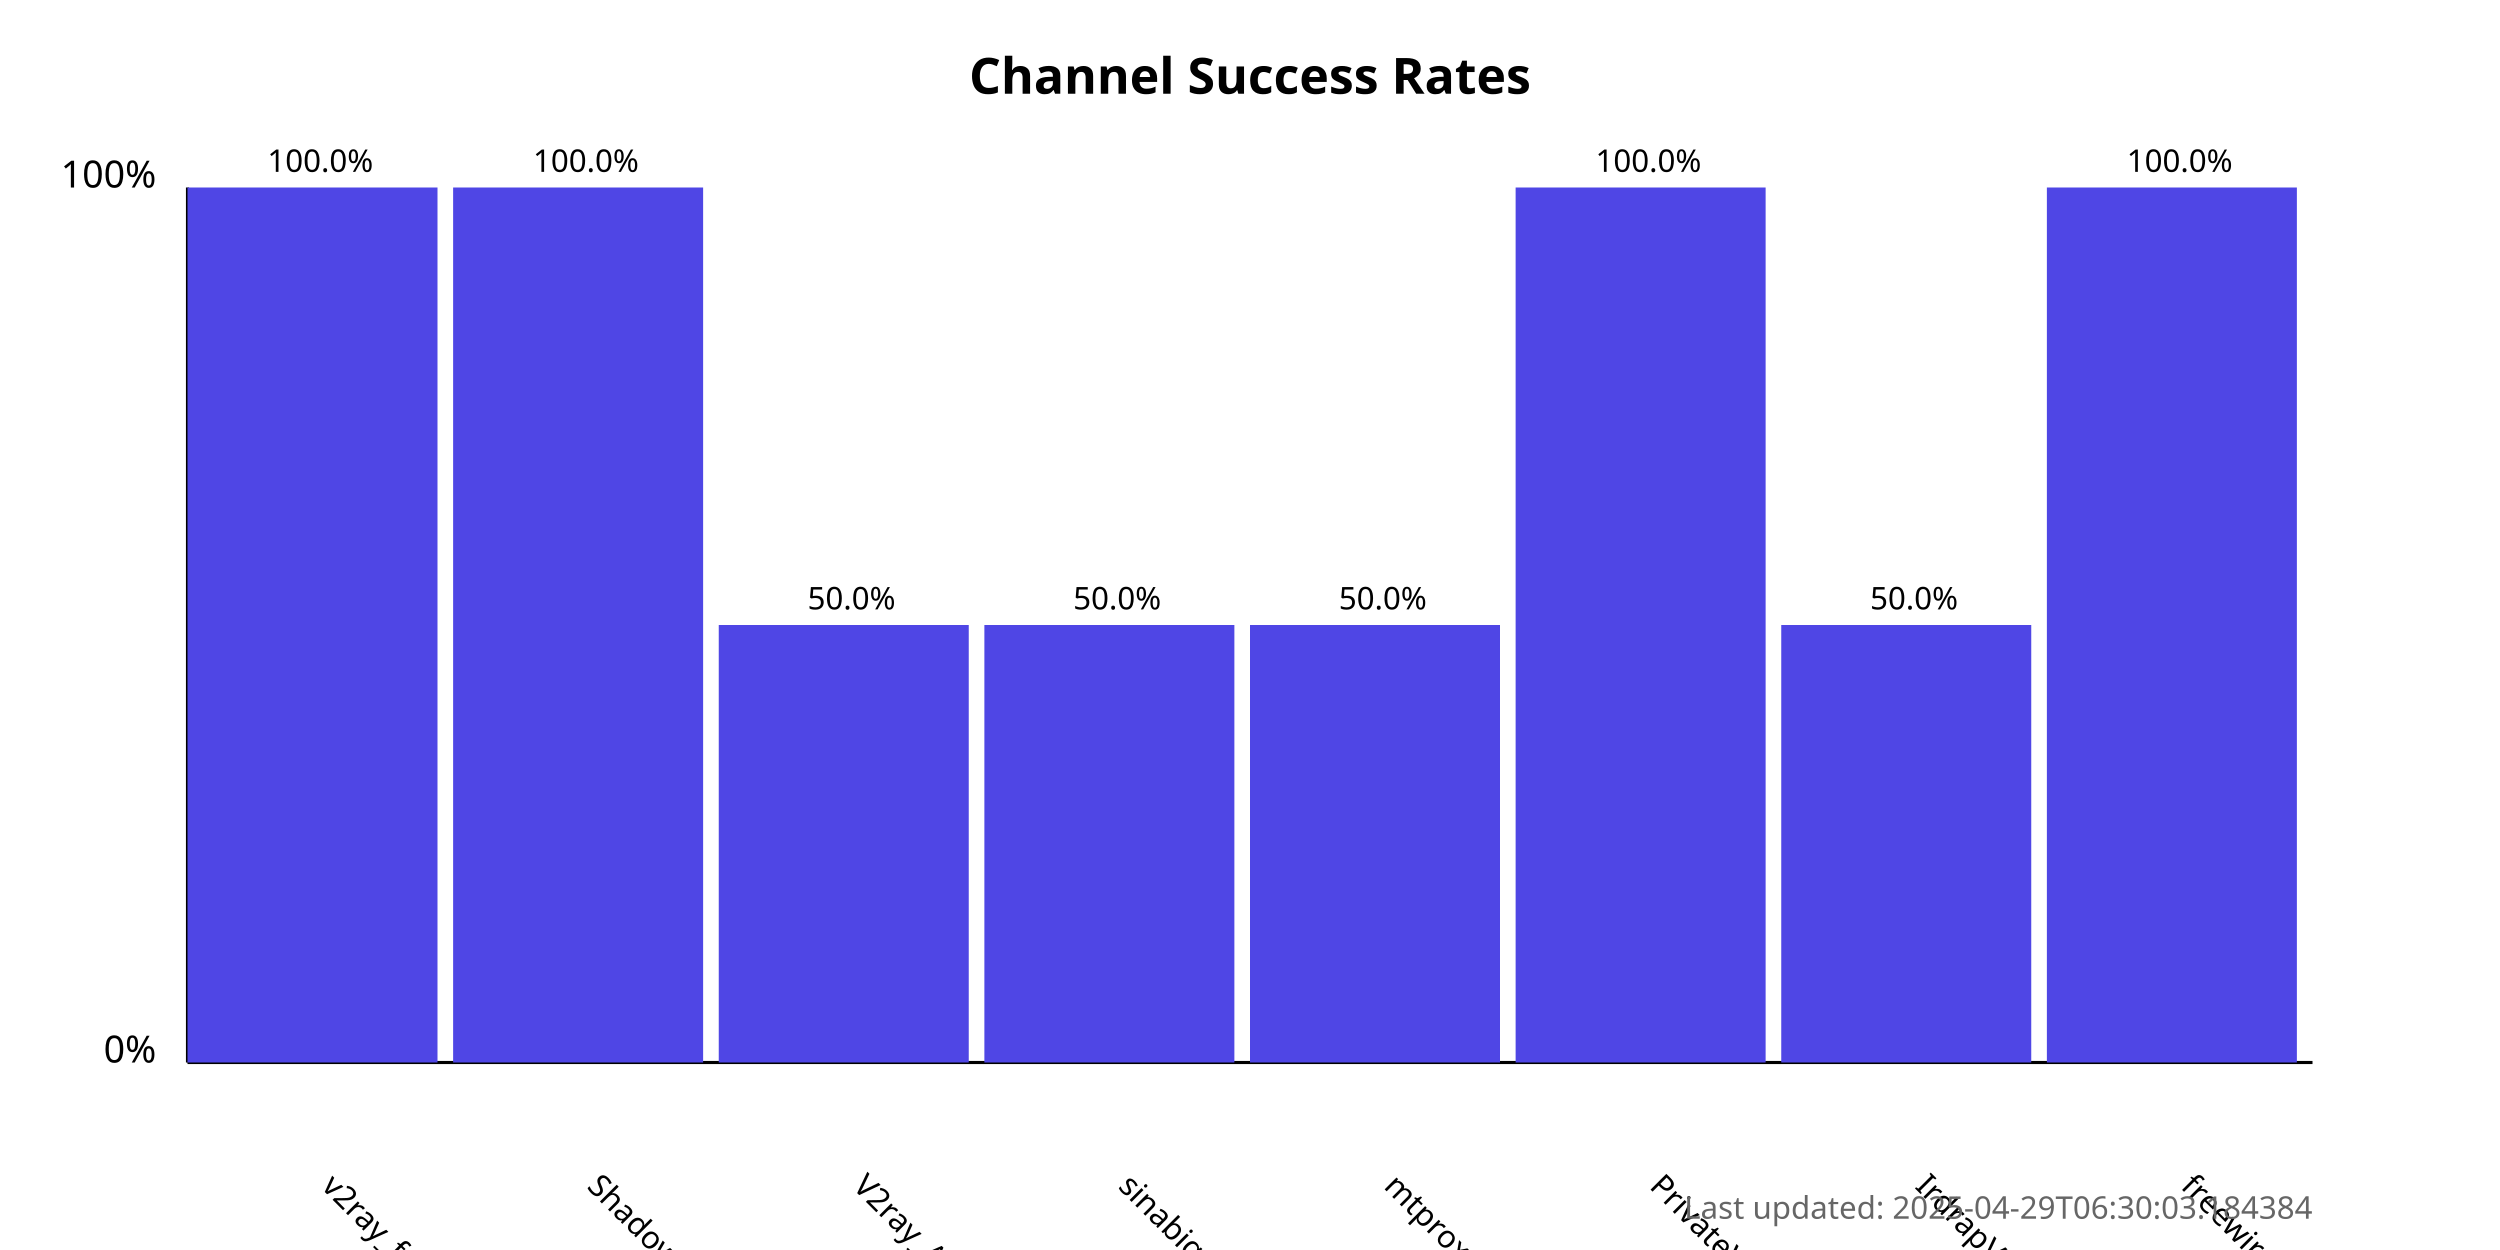
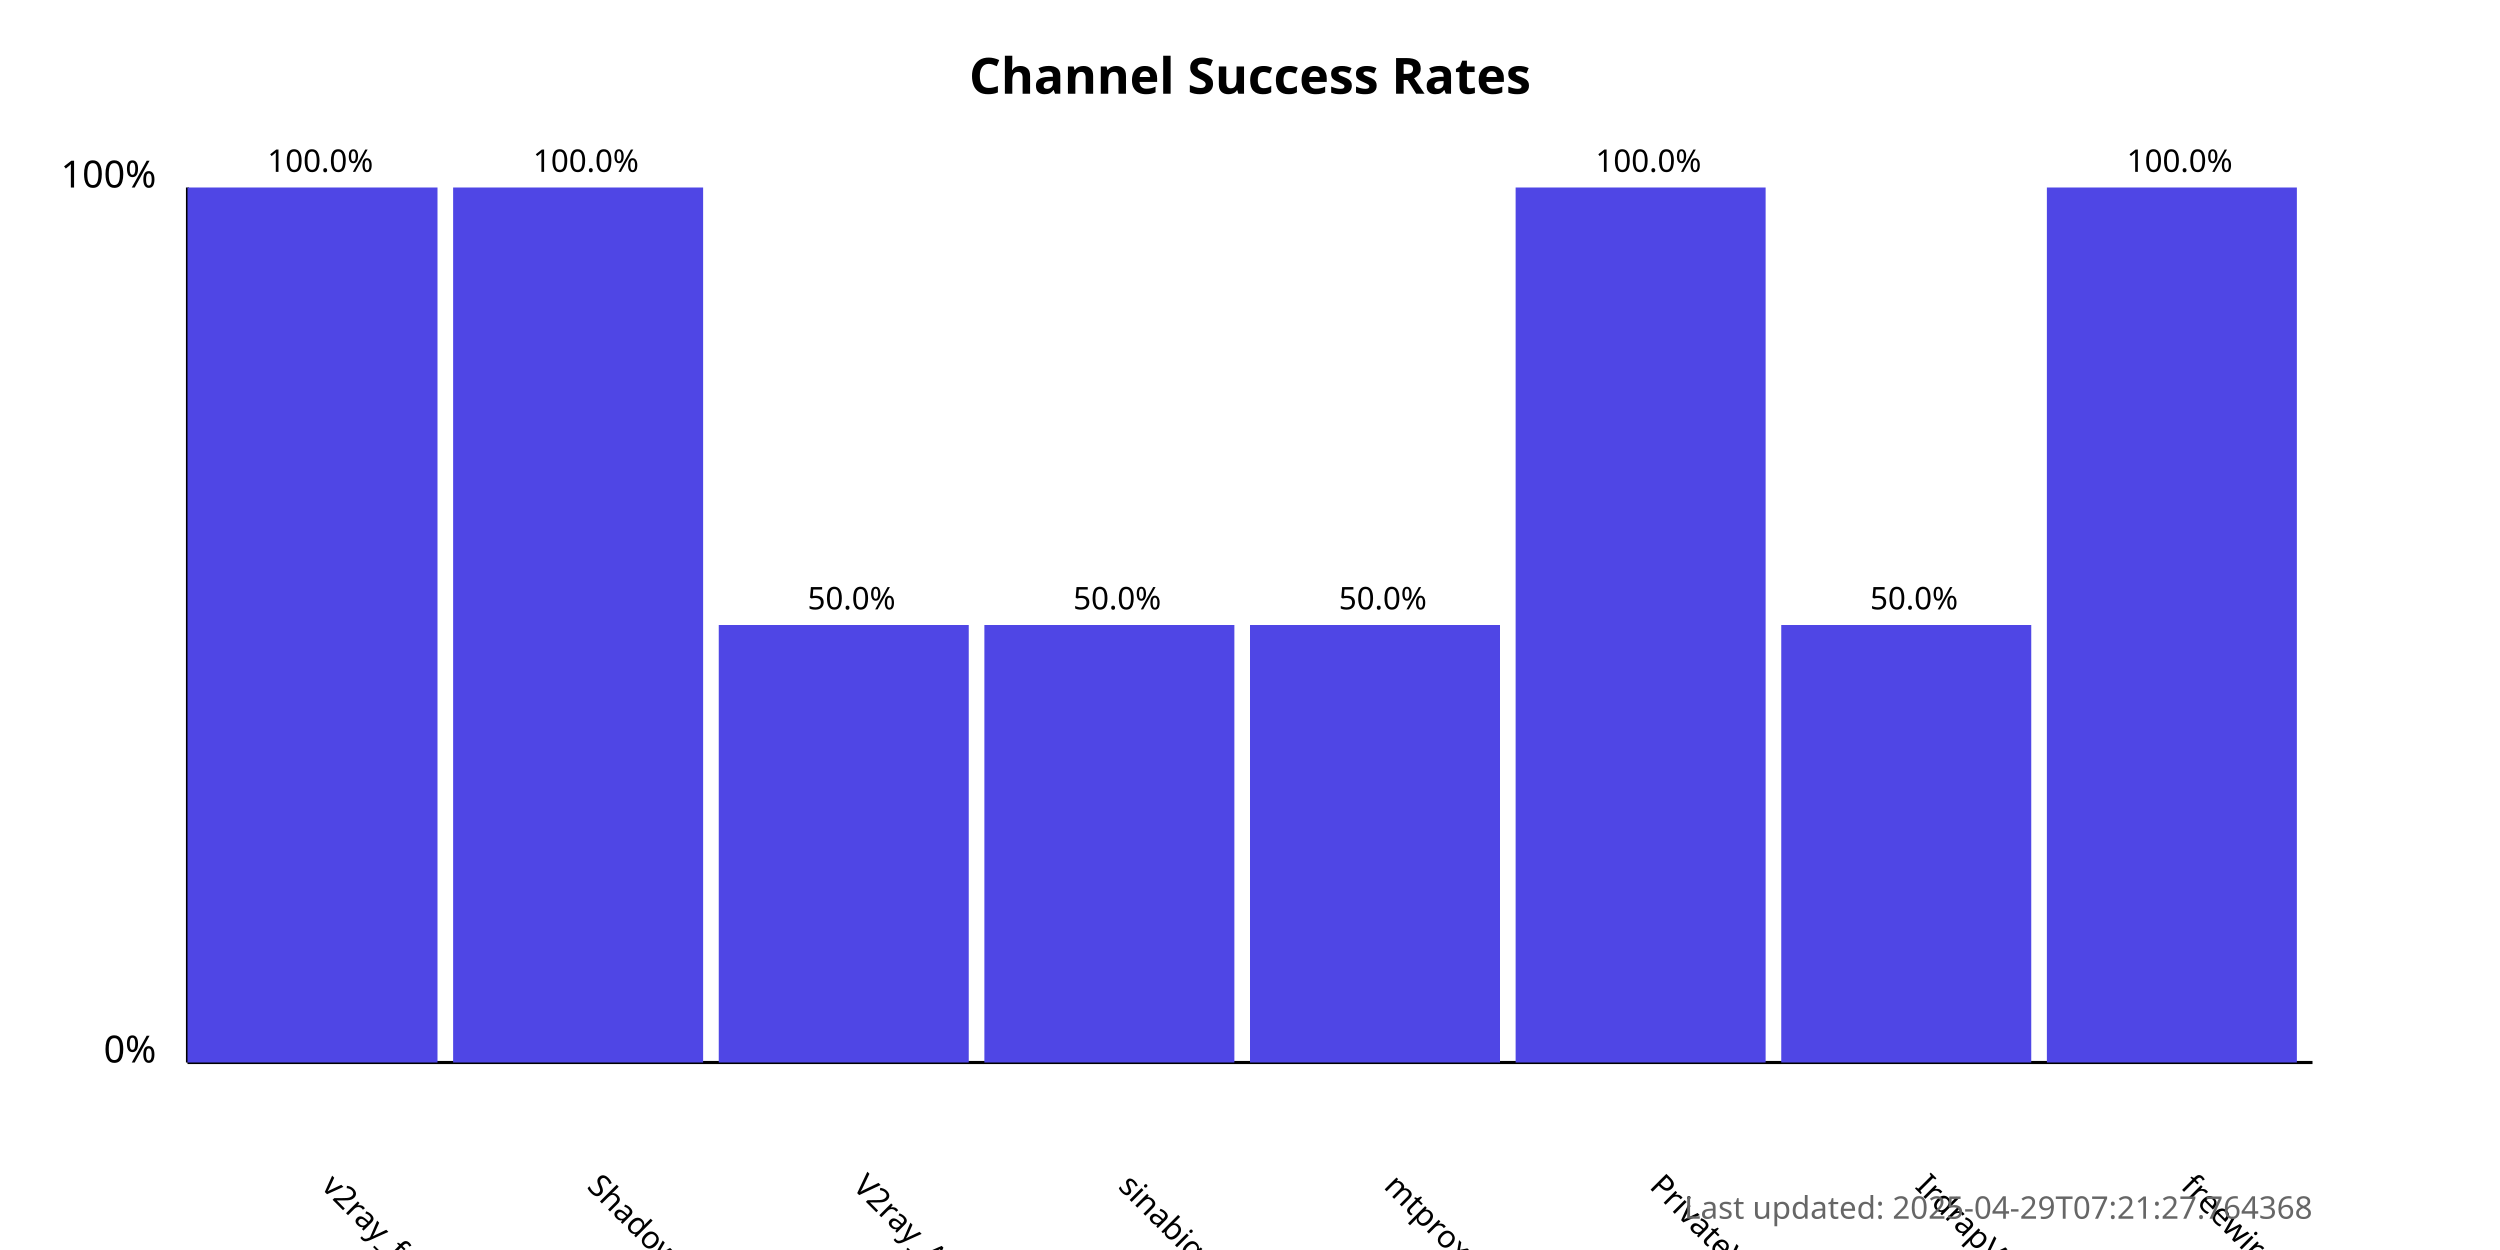
<svg xmlns="http://www.w3.org/2000/svg" width="800" height="400">
  <style>
            .chart-title { font: bold 16px sans-serif; }
            .axis-label { font: 12px sans-serif; }
            .tick-label { font: 10px sans-serif; }
            .bar { fill: #4f46e5; }
            .bar:hover { fill: #6366f1; }
            .timestamp { font: 10px sans-serif; fill: #666; }
        </style>
  <text x="400.0" y="30" text-anchor="middle" class="chart-title">
            Channel Success Rates
        </text>
  <line x1="60" y1="340" x2="60" y2="60" stroke="black" stroke-width="1" />
  <line x1="60" y1="340" x2="740" y2="340" stroke="black" stroke-width="1" />
  <text x="50" y="340" text-anchor="end" class="axis-label">0%</text>
  <text x="50" y="60" text-anchor="end" class="axis-label">100%</text>
  <g>
    <rect x="60" y="60.0" width="80.0" height="280.0" class="bar" />
    <text x="102.5" y="380" transform="rotate(45, 102.5, 380)" text-anchor="start" class="tick-label">
                v2ray_free_conf
            </text>
    <text x="102.5" y="55.0" text-anchor="middle" class="tick-label">
                100.0%
            </text>
  </g>
  <g>
    <rect x="145.0" y="60.0" width="80.0" height="280.0" class="bar" />
    <text x="187.5" y="380" transform="rotate(45, 187.5, 380)" text-anchor="start" class="tick-label">
                ShadowProxy66
            </text>
    <text x="187.5" y="55.0" text-anchor="middle" class="tick-label">
                100.0%
            </text>
  </g>
  <g>
    <rect x="230.0" y="200.0" width="80.0" height="140.0" class="bar" />
    <text x="272.5" y="380" transform="rotate(45, 272.5, 380)" text-anchor="start" class="tick-label">
                V2ray_Alpha
            </text>
    <text x="272.5" y="195.0" text-anchor="middle" class="tick-label">
                50.0%
            </text>
  </g>
  <g>
    <rect x="315.0" y="200.0" width="80.0" height="140.0" class="bar" />
    <text x="357.5" y="380" transform="rotate(45, 357.5, 380)" text-anchor="start" class="tick-label">
                sinabigo
            </text>
    <text x="357.5" y="195.0" text-anchor="middle" class="tick-label">
                50.0%
            </text>
  </g>
  <g>
    <rect x="400.0" y="200.0" width="80.0" height="140.0" class="bar" />
    <text x="442.5" y="380" transform="rotate(45, 442.5, 380)" text-anchor="start" class="tick-label">
                mtproxy_lists
            </text>
    <text x="442.5" y="195.0" text-anchor="middle" class="tick-label">
                50.0%
            </text>
  </g>
  <g>
    <rect x="485.0" y="60.0" width="80.0" height="280.0" class="bar" />
    <text x="527.5" y="380" transform="rotate(45, 527.5, 380)" text-anchor="start" class="tick-label">
                PrivateVPNs
            </text>
    <text x="527.5" y="55.0" text-anchor="middle" class="tick-label">
                100.0%
            </text>
  </g>
  <g>
    <rect x="570.0" y="200.0" width="80.0" height="140.0" class="bar" />
    <text x="612.5" y="380" transform="rotate(45, 612.5, 380)" text-anchor="start" class="tick-label">
                IrdrapVPNnews
            </text>
    <text x="612.5" y="195.0" text-anchor="middle" class="tick-label">
                50.0%
            </text>
  </g>
  <g>
    <rect x="655.0" y="60.0" width="80.0" height="280.0" class="bar" />
    <text x="697.5" y="380" transform="rotate(45, 697.5, 380)" text-anchor="start" class="tick-label">
                freewireguard
            </text>
    <text x="697.5" y="55.0" text-anchor="middle" class="tick-label">
                100.0%
            </text>
  </g>
  <text x="740" y="390" text-anchor="end" class="timestamp">
-             Last updated: 2025-04-29T06:30:03.184384
+             Last updated: 2025-04-29T07:21:27.764368
        </text>
</svg>
